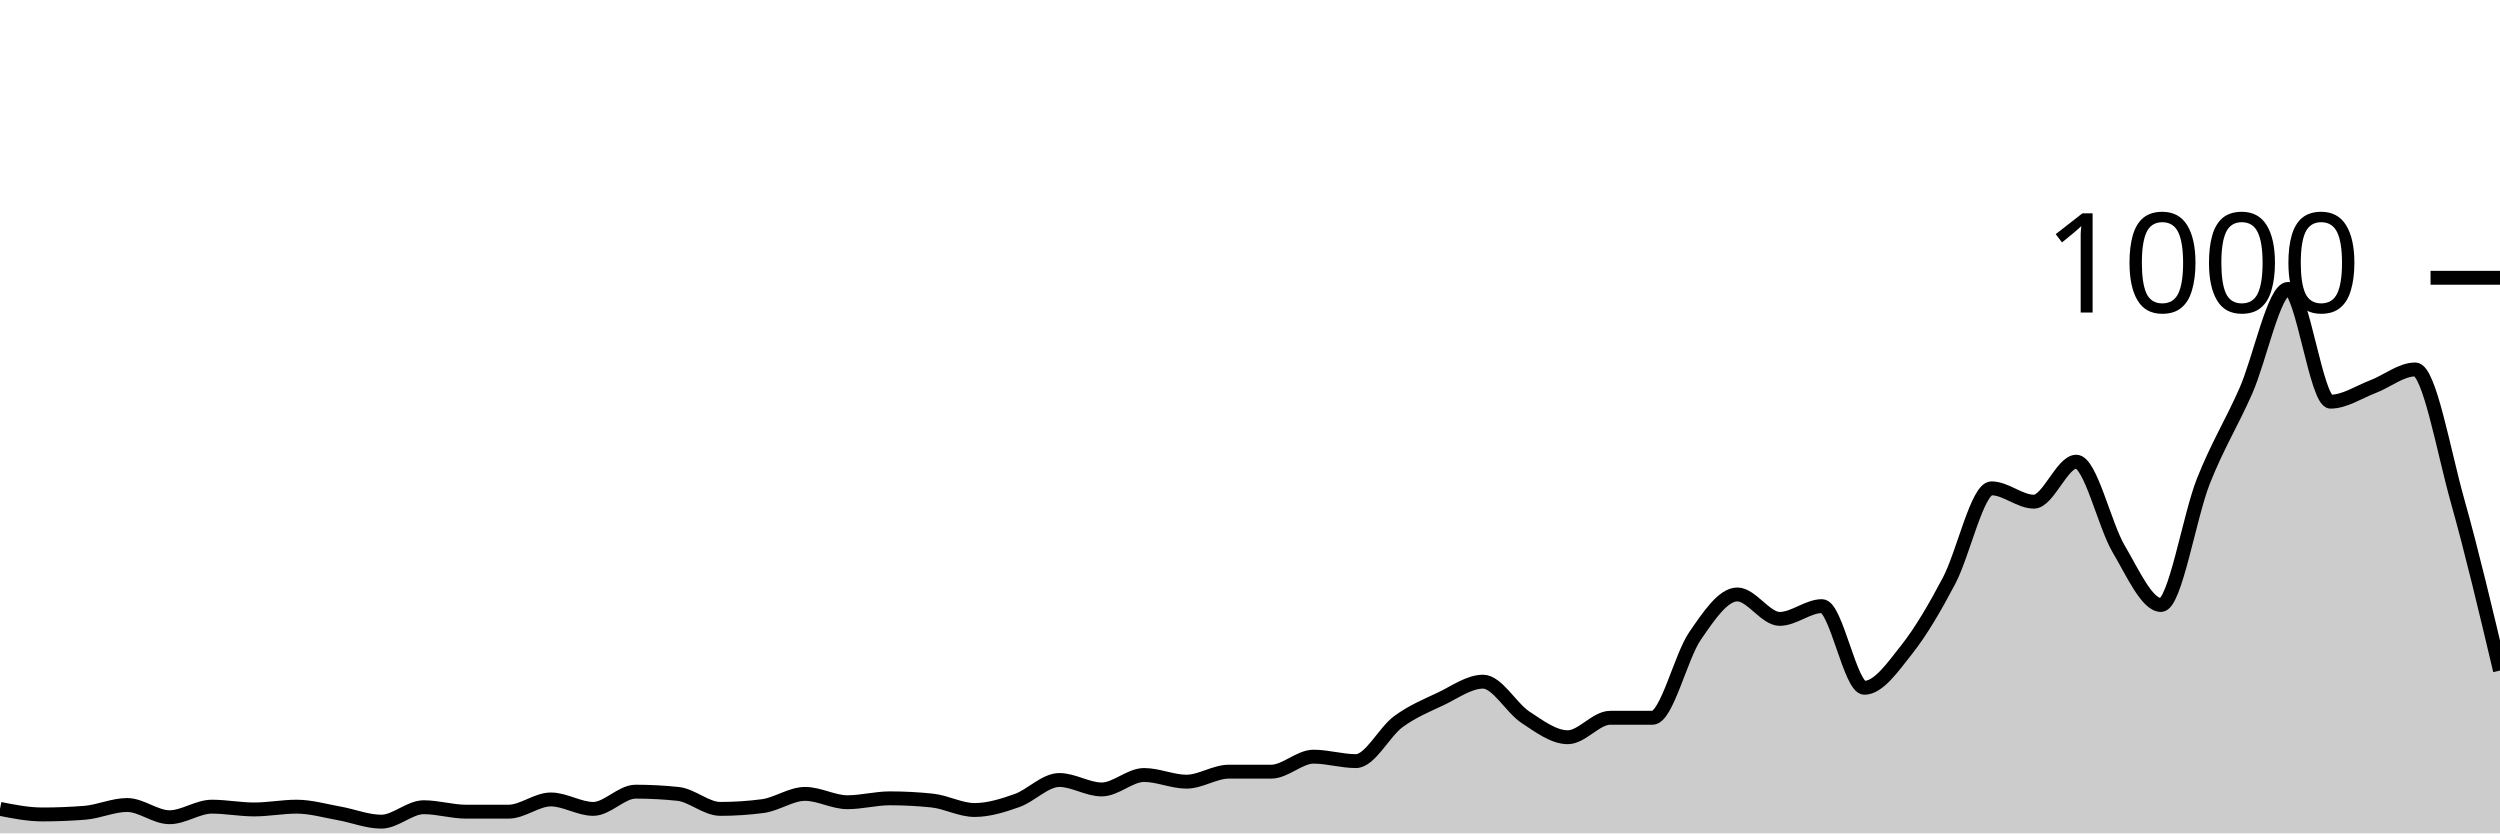
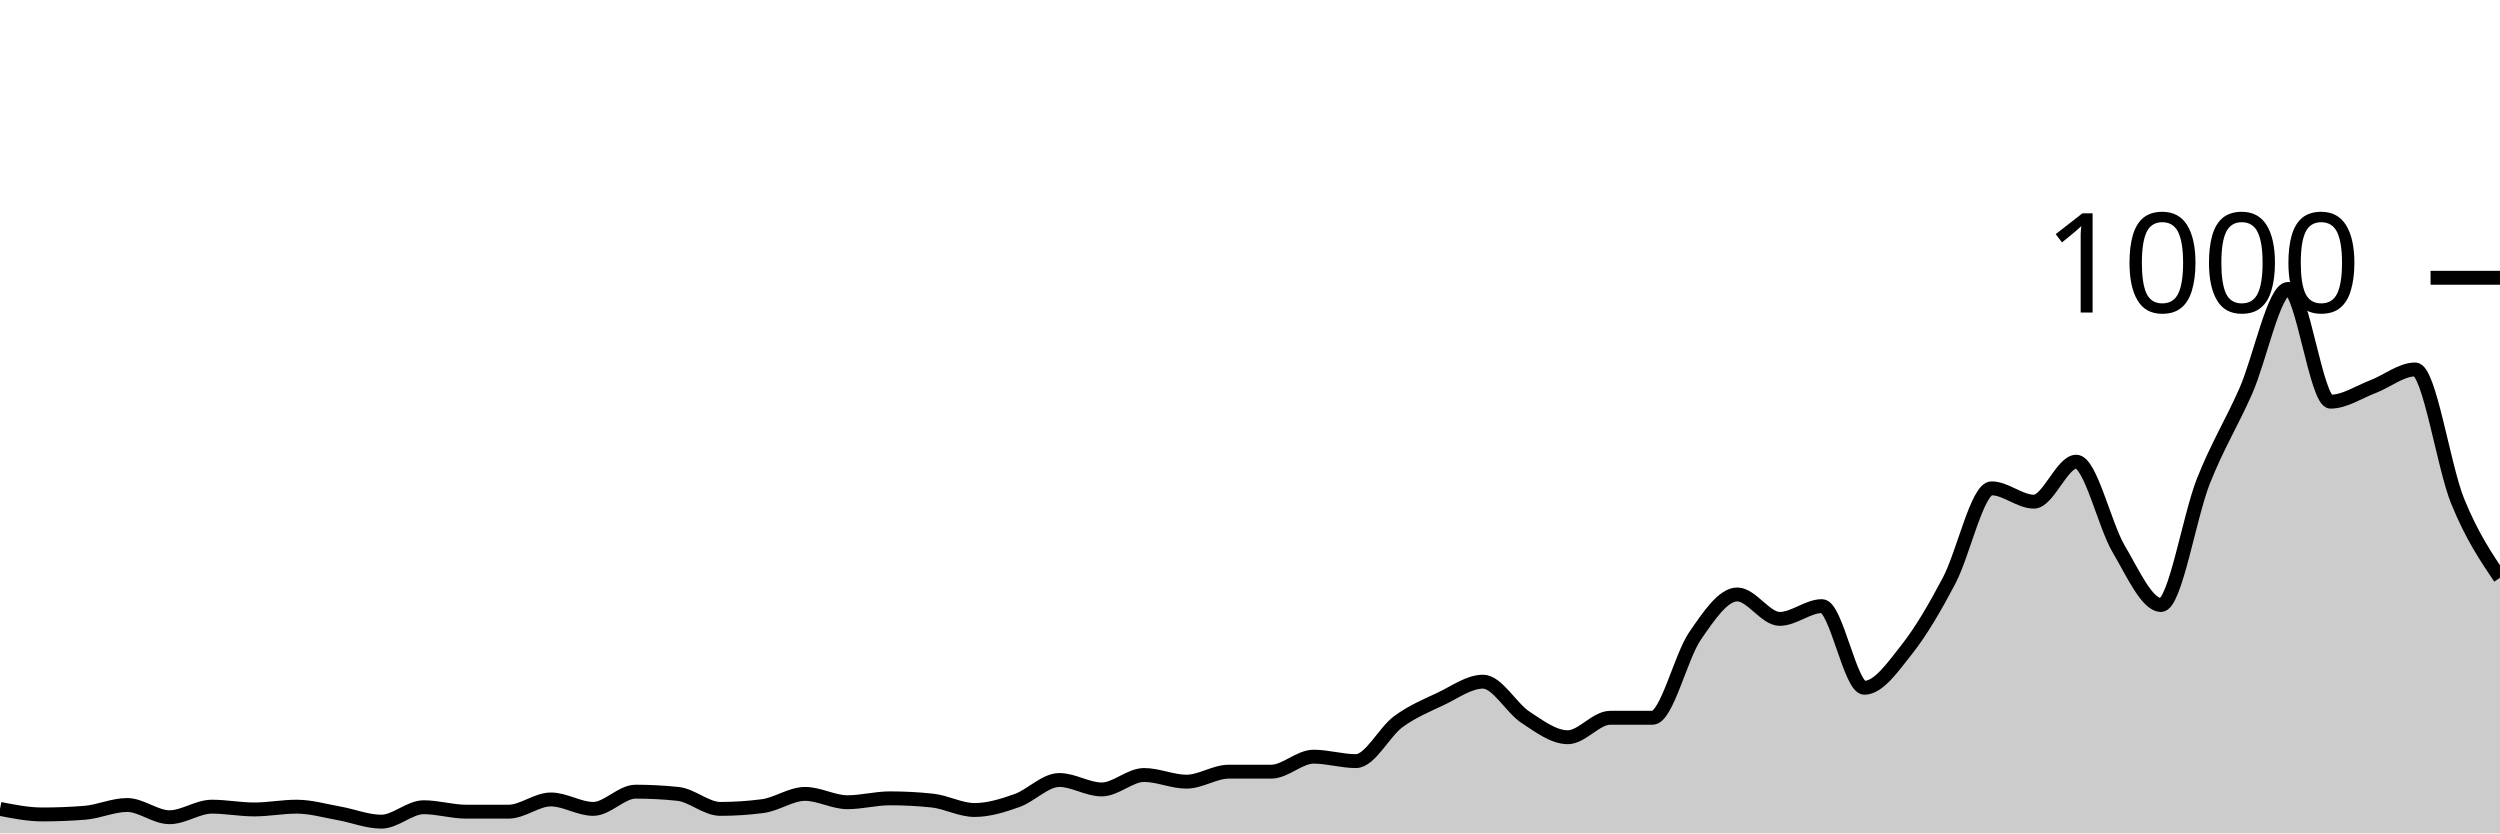
<svg xmlns="http://www.w3.org/2000/svg" viewBox="0 0 180 60">
  <g transform="translate(0,20)">
-     <path class="area" fill="rgba(0, 0, 0, 0.2)" d="M0,38.24C1.017,38.44,2.034,38.64,3.051,38.64C4.068,38.64,5.085,38.6,6.102,38.52C7.119,38.44,8.136,37.96,9.153,37.96C10.169,37.96,11.186,38.84,12.203,38.84C13.22,38.84,14.237,38.08,15.254,38.08C16.271,38.08,17.288,38.28,18.305,38.28C19.322,38.28,20.339,38.08,21.356,38.08C22.373,38.08,23.39,38.38,24.407,38.56C25.424,38.74,26.441,39.16,27.458,39.16C28.475,39.16,29.492,38.12,30.508,38.12C31.525,38.12,32.542,38.44,33.559,38.44C34.576,38.44,35.593,38.44,36.61,38.44C37.627,38.44,38.644,37.56,39.661,37.56C40.678,37.56,41.695,38.24,42.712,38.24C43.729,38.24,44.746,37,45.763,37C46.78,37,47.797,37.053,48.814,37.16C49.831,37.267,50.847,38.24,51.864,38.24C52.881,38.24,53.898,38.173,54.915,38.04C55.932,37.907,56.949,37.16,57.966,37.16C58.983,37.16,60,37.76,61.017,37.76C62.034,37.76,63.051,37.48,64.068,37.48C65.085,37.48,66.102,37.533,67.119,37.64C68.136,37.747,69.153,38.32,70.169,38.32C71.186,38.32,72.203,38,73.22,37.64C74.237,37.28,75.254,36.16,76.271,36.16C77.288,36.16,78.305,36.84,79.322,36.84C80.339,36.84,81.356,35.8,82.373,35.8C83.39,35.8,84.407,36.28,85.424,36.28C86.441,36.28,87.458,35.56,88.475,35.56C89.492,35.56,90.508,35.56,91.525,35.56C92.542,35.56,93.559,34.48,94.576,34.48C95.593,34.48,96.61,34.8,97.627,34.8C98.644,34.8,99.661,32.707,100.678,31.96C101.695,31.213,102.712,30.8,103.729,30.32C104.746,29.84,105.763,29.08,106.78,29.08C107.797,29.08,108.814,30.973,109.831,31.64C110.847,32.307,111.864,33.08,112.881,33.08C113.898,33.08,114.915,31.68,115.932,31.68C116.949,31.68,117.966,31.68,118.983,31.68C120,31.68,121.017,27.28,122.034,25.8C123.051,24.32,124.068,22.8,125.085,22.8C126.102,22.8,127.119,24.56,128.136,24.56C129.153,24.56,130.169,23.64,131.186,23.64C132.203,23.64,133.22,29.52,134.237,29.52C135.254,29.52,136.271,28.047,137.288,26.76C138.305,25.473,139.322,23.733,140.339,21.8C141.356,19.867,142.373,15.16,143.39,15.16C144.407,15.16,145.424,16.12,146.441,16.12C147.458,16.12,148.475,13.24,149.492,13.24C150.508,13.24,151.525,17.8,152.542,19.52C153.559,21.24,154.576,23.56,155.593,23.56C156.61,23.56,157.627,17.207,158.644,14.64C159.661,12.073,160.678,10.467,161.695,8.16C162.712,5.853,163.729,0.8,164.746,0.8C165.763,0.8,166.78,8.92,167.797,8.92C168.814,8.92,169.831,8.227,170.847,7.84C171.864,7.453,172.881,6.6,173.898,6.6C174.915,6.6,175.932,12.467,176.949,16.08C177.966,19.693,178.983,23.987,180,28.28L180,40C178.983,40,177.966,40,176.949,40C175.932,40,174.915,40,173.898,40C172.881,40,171.864,40,170.847,40C169.831,40,168.814,40,167.797,40C166.78,40,165.763,40,164.746,40C163.729,40,162.712,40,161.695,40C160.678,40,159.661,40,158.644,40C157.627,40,156.61,40,155.593,40C154.576,40,153.559,40,152.542,40C151.525,40,150.508,40,149.492,40C148.475,40,147.458,40,146.441,40C145.424,40,144.407,40,143.39,40C142.373,40,141.356,40,140.339,40C139.322,40,138.305,40,137.288,40C136.271,40,135.254,40,134.237,40C133.22,40,132.203,40,131.186,40C130.169,40,129.153,40,128.136,40C127.119,40,126.102,40,125.085,40C124.068,40,123.051,40,122.034,40C121.017,40,120,40,118.983,40C117.966,40,116.949,40,115.932,40C114.915,40,113.898,40,112.881,40C111.864,40,110.847,40,109.831,40C108.814,40,107.797,40,106.78,40C105.763,40,104.746,40,103.729,40C102.712,40,101.695,40,100.678,40C99.661,40,98.644,40,97.627,40C96.61,40,95.593,40,94.576,40C93.559,40,92.542,40,91.525,40C90.508,40,89.492,40,88.475,40C87.458,40,86.441,40,85.424,40C84.407,40,83.39,40,82.373,40C81.356,40,80.339,40,79.322,40C78.305,40,77.288,40,76.271,40C75.254,40,74.237,40,73.22,40C72.203,40,71.186,40,70.169,40C69.153,40,68.136,40,67.119,40C66.102,40,65.085,40,64.068,40C63.051,40,62.034,40,61.017,40C60,40,58.983,40,57.966,40C56.949,40,55.932,40,54.915,40C53.898,40,52.881,40,51.864,40C50.847,40,49.831,40,48.814,40C47.797,40,46.78,40,45.763,40C44.746,40,43.729,40,42.712,40C41.695,40,40.678,40,39.661,40C38.644,40,37.627,40,36.61,40C35.593,40,34.576,40,33.559,40C32.542,40,31.525,40,30.508,40C29.492,40,28.475,40,27.458,40C26.441,40,25.424,40,24.407,40C23.39,40,22.373,40,21.356,40C20.339,40,19.322,40,18.305,40C17.288,40,16.271,40,15.254,40C14.237,40,13.22,40,12.203,40C11.186,40,10.169,40,9.153,40C8.136,40,7.119,40,6.102,40C5.085,40,4.068,40,3.051,40C2.034,40,1.017,40,0,40Z" />
-     <path class="line" stroke="black" fill="none" d="M0,38.24C1.017,38.44,2.034,38.64,3.051,38.64C4.068,38.64,5.085,38.6,6.102,38.52C7.119,38.44,8.136,37.96,9.153,37.96C10.169,37.96,11.186,38.84,12.203,38.84C13.22,38.84,14.237,38.08,15.254,38.08C16.271,38.08,17.288,38.28,18.305,38.28C19.322,38.28,20.339,38.08,21.356,38.08C22.373,38.08,23.39,38.38,24.407,38.56C25.424,38.74,26.441,39.16,27.458,39.16C28.475,39.16,29.492,38.12,30.508,38.12C31.525,38.12,32.542,38.44,33.559,38.44C34.576,38.44,35.593,38.44,36.61,38.44C37.627,38.44,38.644,37.56,39.661,37.56C40.678,37.56,41.695,38.24,42.712,38.24C43.729,38.24,44.746,37,45.763,37C46.78,37,47.797,37.053,48.814,37.16C49.831,37.267,50.847,38.24,51.864,38.24C52.881,38.24,53.898,38.173,54.915,38.04C55.932,37.907,56.949,37.16,57.966,37.16C58.983,37.16,60,37.76,61.017,37.76C62.034,37.76,63.051,37.48,64.068,37.48C65.085,37.48,66.102,37.533,67.119,37.64C68.136,37.747,69.153,38.32,70.169,38.32C71.186,38.32,72.203,38,73.22,37.64C74.237,37.28,75.254,36.16,76.271,36.16C77.288,36.16,78.305,36.84,79.322,36.84C80.339,36.84,81.356,35.8,82.373,35.8C83.39,35.8,84.407,36.28,85.424,36.28C86.441,36.28,87.458,35.56,88.475,35.56C89.492,35.56,90.508,35.56,91.525,35.56C92.542,35.56,93.559,34.48,94.576,34.48C95.593,34.48,96.61,34.8,97.627,34.8C98.644,34.8,99.661,32.707,100.678,31.96C101.695,31.213,102.712,30.8,103.729,30.32C104.746,29.84,105.763,29.08,106.78,29.08C107.797,29.08,108.814,30.973,109.831,31.64C110.847,32.307,111.864,33.08,112.881,33.08C113.898,33.08,114.915,31.68,115.932,31.68C116.949,31.68,117.966,31.68,118.983,31.68C120,31.68,121.017,27.28,122.034,25.8C123.051,24.32,124.068,22.8,125.085,22.8C126.102,22.8,127.119,24.56,128.136,24.56C129.153,24.56,130.169,23.64,131.186,23.64C132.203,23.64,133.22,29.52,134.237,29.52C135.254,29.52,136.271,28.047,137.288,26.76C138.305,25.473,139.322,23.733,140.339,21.8C141.356,19.867,142.373,15.16,143.39,15.16C144.407,15.16,145.424,16.12,146.441,16.12C147.458,16.12,148.475,13.24,149.492,13.24C150.508,13.24,151.525,17.8,152.542,19.52C153.559,21.24,154.576,23.56,155.593,23.56C156.61,23.56,157.627,17.207,158.644,14.64C159.661,12.073,160.678,10.467,161.695,8.16C162.712,5.853,163.729,0.8,164.746,0.8C165.763,0.8,166.78,8.92,167.797,8.92C168.814,8.92,169.831,8.227,170.847,7.84C171.864,7.453,172.881,6.6,173.898,6.6C174.915,6.6,175.932,12.467,176.949,16.08C177.966,19.693,178.983,23.987,180,28.28" />
+     <path class="area" fill="rgba(0, 0, 0, 0.2)" d="M0,38.24C1.017,38.44,2.034,38.64,3.051,38.64C4.068,38.64,5.085,38.6,6.102,38.52C7.119,38.44,8.136,37.96,9.153,37.96C10.169,37.96,11.186,38.84,12.203,38.84C13.22,38.84,14.237,38.08,15.254,38.08C16.271,38.08,17.288,38.28,18.305,38.28C19.322,38.28,20.339,38.08,21.356,38.08C22.373,38.08,23.39,38.38,24.407,38.56C25.424,38.74,26.441,39.16,27.458,39.16C28.475,39.16,29.492,38.12,30.508,38.12C31.525,38.12,32.542,38.44,33.559,38.44C34.576,38.44,35.593,38.44,36.61,38.44C37.627,38.44,38.644,37.56,39.661,37.56C40.678,37.56,41.695,38.24,42.712,38.24C43.729,38.24,44.746,37,45.763,37C46.78,37,47.797,37.053,48.814,37.16C49.831,37.267,50.847,38.24,51.864,38.24C52.881,38.24,53.898,38.173,54.915,38.04C55.932,37.907,56.949,37.16,57.966,37.16C58.983,37.16,60,37.76,61.017,37.76C62.034,37.76,63.051,37.48,64.068,37.48C65.085,37.48,66.102,37.533,67.119,37.64C68.136,37.747,69.153,38.32,70.169,38.32C71.186,38.32,72.203,38,73.22,37.64C74.237,37.28,75.254,36.16,76.271,36.16C77.288,36.16,78.305,36.84,79.322,36.84C80.339,36.84,81.356,35.8,82.373,35.8C83.39,35.8,84.407,36.28,85.424,36.28C86.441,36.28,87.458,35.56,88.475,35.56C89.492,35.56,90.508,35.56,91.525,35.56C92.542,35.56,93.559,34.48,94.576,34.48C95.593,34.48,96.61,34.8,97.627,34.8C98.644,34.8,99.661,32.707,100.678,31.96C101.695,31.213,102.712,30.8,103.729,30.32C104.746,29.84,105.763,29.08,106.78,29.08C107.797,29.08,108.814,30.973,109.831,31.64C110.847,32.307,111.864,33.08,112.881,33.08C113.898,33.08,114.915,31.68,115.932,31.68C116.949,31.68,117.966,31.68,118.983,31.68C120,31.68,121.017,27.28,122.034,25.8C123.051,24.32,124.068,22.8,125.085,22.8C126.102,22.8,127.119,24.56,128.136,24.56C129.153,24.56,130.169,23.64,131.186,23.64C132.203,23.64,133.22,29.52,134.237,29.52C135.254,29.52,136.271,28.047,137.288,26.76C138.305,25.473,139.322,23.733,140.339,21.8C141.356,19.867,142.373,15.16,143.39,15.16C144.407,15.16,145.424,16.12,146.441,16.12C147.458,16.12,148.475,13.24,149.492,13.24C150.508,13.24,151.525,17.8,152.542,19.52C153.559,21.24,154.576,23.56,155.593,23.56C156.61,23.56,157.627,17.207,158.644,14.64C159.661,12.073,160.678,10.467,161.695,8.16C162.712,5.853,163.729,0.8,164.746,0.8C165.763,0.8,166.78,8.92,167.797,8.92C168.814,8.92,169.831,8.227,170.847,7.84C171.864,7.453,172.881,6.6,173.898,6.6C174.915,6.6,175.932,13.58,176.949,16.08C177.966,18.58,178.983,20.09,180,21.6L180,40C178.983,40,177.966,40,176.949,40C175.932,40,174.915,40,173.898,40C172.881,40,171.864,40,170.847,40C169.831,40,168.814,40,167.797,40C166.78,40,165.763,40,164.746,40C163.729,40,162.712,40,161.695,40C160.678,40,159.661,40,158.644,40C157.627,40,156.61,40,155.593,40C154.576,40,153.559,40,152.542,40C151.525,40,150.508,40,149.492,40C148.475,40,147.458,40,146.441,40C145.424,40,144.407,40,143.39,40C142.373,40,141.356,40,140.339,40C139.322,40,138.305,40,137.288,40C136.271,40,135.254,40,134.237,40C133.22,40,132.203,40,131.186,40C130.169,40,129.153,40,128.136,40C127.119,40,126.102,40,125.085,40C124.068,40,123.051,40,122.034,40C121.017,40,120,40,118.983,40C117.966,40,116.949,40,115.932,40C114.915,40,113.898,40,112.881,40C111.864,40,110.847,40,109.831,40C108.814,40,107.797,40,106.78,40C105.763,40,104.746,40,103.729,40C102.712,40,101.695,40,100.678,40C99.661,40,98.644,40,97.627,40C96.61,40,95.593,40,94.576,40C93.559,40,92.542,40,91.525,40C90.508,40,89.492,40,88.475,40C87.458,40,86.441,40,85.424,40C84.407,40,83.39,40,82.373,40C81.356,40,80.339,40,79.322,40C78.305,40,77.288,40,76.271,40C75.254,40,74.237,40,73.22,40C72.203,40,71.186,40,70.169,40C69.153,40,68.136,40,67.119,40C66.102,40,65.085,40,64.068,40C63.051,40,62.034,40,61.017,40C60,40,58.983,40,57.966,40C56.949,40,55.932,40,54.915,40C53.898,40,52.881,40,51.864,40C50.847,40,49.831,40,48.814,40C47.797,40,46.78,40,45.763,40C44.746,40,43.729,40,42.712,40C41.695,40,40.678,40,39.661,40C38.644,40,37.627,40,36.61,40C35.593,40,34.576,40,33.559,40C32.542,40,31.525,40,30.508,40C29.492,40,28.475,40,27.458,40C26.441,40,25.424,40,24.407,40C23.39,40,22.373,40,21.356,40C20.339,40,19.322,40,18.305,40C17.288,40,16.271,40,15.254,40C14.237,40,13.22,40,12.203,40C11.186,40,10.169,40,9.153,40C8.136,40,7.119,40,6.102,40C5.085,40,4.068,40,3.051,40C2.034,40,1.017,40,0,40Z" />
+     <path class="line" stroke="black" fill="none" d="M0,38.24C1.017,38.44,2.034,38.64,3.051,38.64C4.068,38.64,5.085,38.6,6.102,38.52C7.119,38.44,8.136,37.96,9.153,37.96C10.169,37.96,11.186,38.84,12.203,38.84C13.22,38.84,14.237,38.08,15.254,38.08C16.271,38.08,17.288,38.28,18.305,38.28C19.322,38.28,20.339,38.08,21.356,38.08C22.373,38.08,23.39,38.38,24.407,38.56C25.424,38.74,26.441,39.16,27.458,39.16C28.475,39.16,29.492,38.12,30.508,38.12C31.525,38.12,32.542,38.44,33.559,38.44C34.576,38.44,35.593,38.44,36.61,38.44C37.627,38.44,38.644,37.56,39.661,37.56C40.678,37.56,41.695,38.24,42.712,38.24C43.729,38.24,44.746,37,45.763,37C46.78,37,47.797,37.053,48.814,37.16C49.831,37.267,50.847,38.24,51.864,38.24C52.881,38.24,53.898,38.173,54.915,38.04C55.932,37.907,56.949,37.16,57.966,37.16C58.983,37.16,60,37.76,61.017,37.76C62.034,37.76,63.051,37.48,64.068,37.48C65.085,37.48,66.102,37.533,67.119,37.64C68.136,37.747,69.153,38.32,70.169,38.32C71.186,38.32,72.203,38,73.22,37.64C74.237,37.28,75.254,36.16,76.271,36.16C77.288,36.16,78.305,36.84,79.322,36.84C80.339,36.84,81.356,35.8,82.373,35.8C83.39,35.8,84.407,36.28,85.424,36.28C86.441,36.28,87.458,35.56,88.475,35.56C89.492,35.56,90.508,35.56,91.525,35.56C92.542,35.56,93.559,34.48,94.576,34.48C95.593,34.48,96.61,34.8,97.627,34.8C98.644,34.8,99.661,32.707,100.678,31.96C101.695,31.213,102.712,30.8,103.729,30.32C104.746,29.84,105.763,29.08,106.78,29.08C107.797,29.08,108.814,30.973,109.831,31.64C110.847,32.307,111.864,33.08,112.881,33.08C113.898,33.08,114.915,31.68,115.932,31.68C116.949,31.68,117.966,31.68,118.983,31.68C120,31.68,121.017,27.28,122.034,25.8C123.051,24.32,124.068,22.8,125.085,22.8C126.102,22.8,127.119,24.56,128.136,24.56C129.153,24.56,130.169,23.64,131.186,23.64C132.203,23.64,133.22,29.52,134.237,29.52C135.254,29.52,136.271,28.047,137.288,26.76C138.305,25.473,139.322,23.733,140.339,21.8C141.356,19.867,142.373,15.16,143.39,15.16C144.407,15.16,145.424,16.12,146.441,16.12C147.458,16.12,148.475,13.24,149.492,13.24C150.508,13.24,151.525,17.8,152.542,19.52C153.559,21.24,154.576,23.56,155.593,23.56C156.61,23.56,157.627,17.207,158.644,14.64C159.661,12.073,160.678,10.467,161.695,8.16C162.712,5.853,163.729,0.8,164.746,0.8C165.763,0.8,166.78,8.92,167.797,8.92C168.814,8.92,169.831,8.227,170.847,7.84C171.864,7.453,172.881,6.6,173.898,6.6C174.915,6.6,175.932,13.58,176.949,16.08C177.966,18.58,178.983,20.09,180,21.6" />
    <path class="axis-ceiling" stroke-width="1" stroke="black" fill="none" d="M175,0L180,0" />
    <text class="axis-ceiling-label" font-family="sans-serif" text-anchor="end" font-size="10px" x="170" y="2.5">1000</text>
  </g>
</svg>
